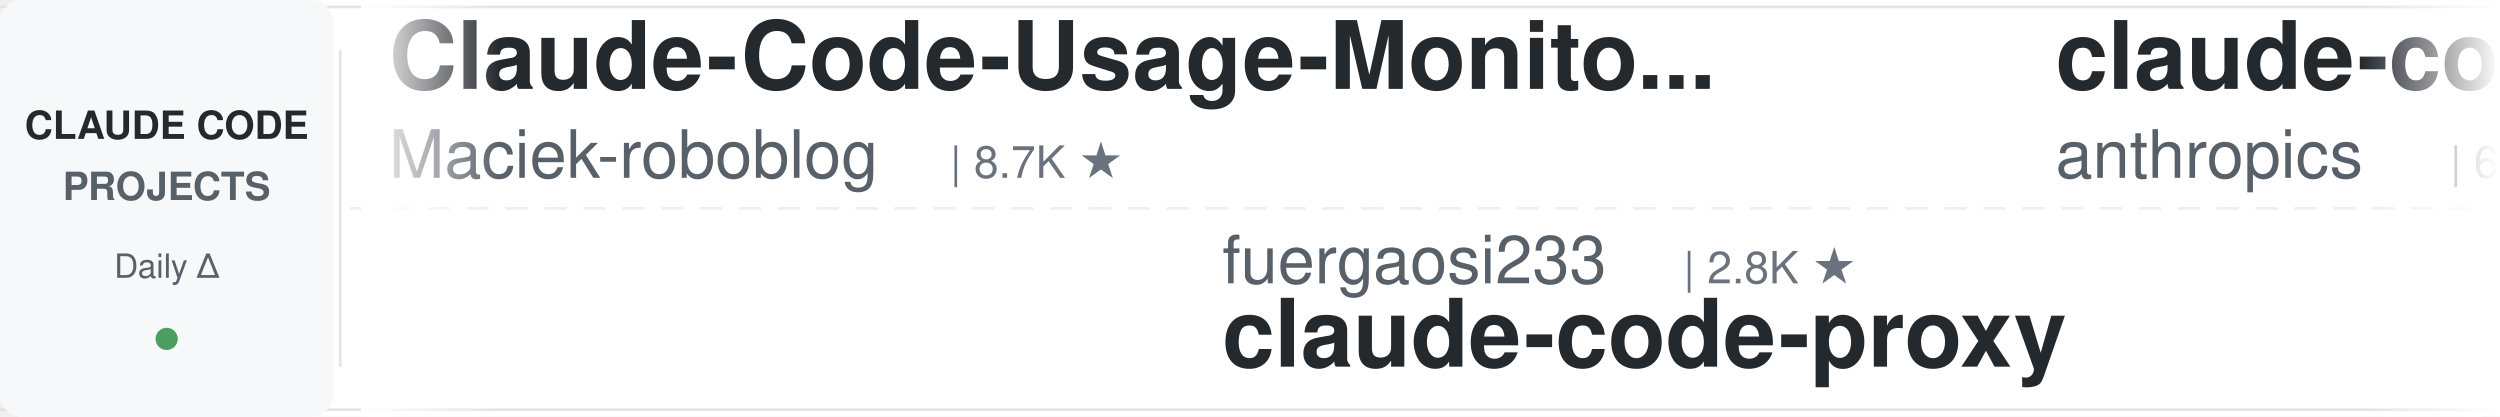
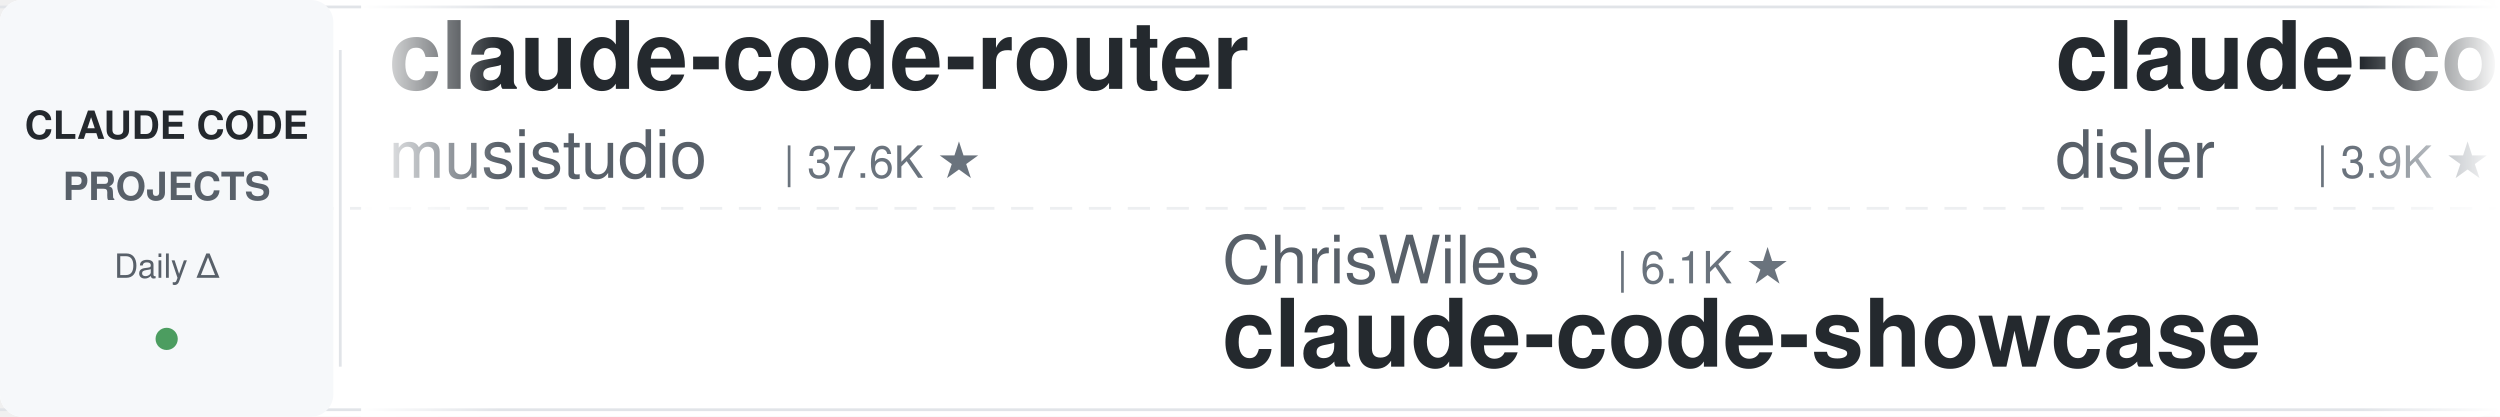
<svg xmlns="http://www.w3.org/2000/svg" width="900" height="150">
  <defs>
    <linearGradient id="leftFade" x1="0%" y1="0%" x2="100%" y2="0%">
      <stop offset="0%" style="stop-color:#ffffff;stop-opacity:1" />
      <stop offset="100%" style="stop-color:#ffffff;stop-opacity:0" />
    </linearGradient>
    <linearGradient id="rightFade" x1="0%" y1="0%" x2="100%" y2="0%">
      <stop offset="0%" style="stop-color:#ffffff;stop-opacity:0" />
      <stop offset="100%" style="stop-color:#ffffff;stop-opacity:1" />
    </linearGradient>
  </defs>
  <rect width="900" height="150" fill="#ffffff" rx="8" />
  <rect x="0" y="2" width="900" height="1" fill="#e1e4e8" />
  <rect x="0" y="147" width="900" height="1" fill="#e1e4e8" />
  <line x1="0" y1="75" x2="900" y2="75" stroke="#e1e4e8" stroke-width="1" stroke-dasharray="8 6" opacity="0.6" />
  <rect x="0" y="0" width="120" height="150" fill="#f6f8fa" rx="8" />
  <text x="60" y="50" font-family="-apple-system, BlinkMacSystemFont, 'Segoe UI', Helvetica, Arial, sans-serif" font-size="14" font-weight="600" fill="#24292e" text-anchor="middle">CLAUDE CODE</text>
  <text x="60" y="72" font-family="-apple-system, BlinkMacSystemFont, 'Segoe UI', Helvetica, Arial, sans-serif" font-size="14" font-weight="600" fill="#586069" text-anchor="middle">PROJECTS</text>
  <text x="60" y="100" font-family="-apple-system, BlinkMacSystemFont, 'Segoe UI', Helvetica, Arial, sans-serif" font-size="12" font-weight="500" fill="#586069" text-anchor="middle">Daily Δ</text>
  <circle cx="60" cy="122" r="4" fill="#22863a" opacity="0.8" />
  <rect x="122" y="18" width="1" height="114" fill="#e1e4e8" />
  <clipPath id="tickerClip">
    <rect x="130" y="0" width="770" height="150" />
  </clipPath>
  <g clip-path="url(#tickerClip)">
    <g id="tickerItems">
      <animateTransform attributeName="transform" attributeType="XML" type="translate" from="0 0" to="-3000 0" dur="54s" repeatCount="indefinite" />
      <g transform="translate(0, 0)">
-         <text x="140" y="32" font-family="-apple-system, BlinkMacSystemFont, 'Segoe UI', Helvetica, Arial, sans-serif" font-size="34" font-weight="600" fill="#24292e">Claude-Code-Usage-Monito...</text>
-         <text x="140" y="64" font-family="-apple-system, BlinkMacSystemFont, 'Segoe UI', Helvetica, Arial, sans-serif" font-size="24" font-weight="400" fill="#586069">Maciek-roboblog</text>
-         <text x="342" y="64" font-family="-apple-system, BlinkMacSystemFont, 'Segoe UI', Helvetica, Arial, sans-serif" font-size="16" font-weight="500" fill="#6a737d">| 8.7K ★</text>
+         <text x="140" y="32" font-family="-apple-system, BlinkMacSystemFont, 'Segoe UI', Helvetica, Arial, sans-serif" font-size="34" font-weight="600" fill="#24292e">claude-code-router</text>
+         <text x="140" y="64" font-family="-apple-system, BlinkMacSystemFont, 'Segoe UI', Helvetica, Arial, sans-serif" font-size="24" font-weight="400" fill="#586069">musistudio</text>
+         <text x="282" y="64" font-family="-apple-system, BlinkMacSystemFont, 'Segoe UI', Helvetica, Arial, sans-serif" font-size="16" font-weight="500" fill="#6a737d">| 37.6K ★</text>
      </g>
      <g transform="translate(300, 0)">
-         <text x="140" y="102" font-family="-apple-system, BlinkMacSystemFont, 'Segoe UI', Helvetica, Arial, sans-serif" font-size="24" font-weight="400" fill="#586069">fuergaosi233</text>
-         <text x="306" y="102" font-family="-apple-system, BlinkMacSystemFont, 'Segoe UI', Helvetica, Arial, sans-serif" font-size="16" font-weight="500" fill="#6a737d">| 2.8K ★</text>
-         <text x="140" y="132" font-family="-apple-system, BlinkMacSystemFont, 'Segoe UI', Helvetica, Arial, sans-serif" font-size="34" font-weight="600" fill="#24292e">claude-code-proxy</text>
+         <text x="140" y="102" font-family="-apple-system, BlinkMacSystemFont, 'Segoe UI', Helvetica, Arial, sans-serif" font-size="24" font-weight="400" fill="#586069">ChrisWiles</text>
+         <text x="282" y="102" font-family="-apple-system, BlinkMacSystemFont, 'Segoe UI', Helvetica, Arial, sans-serif" font-size="16" font-weight="500" fill="#6a737d">| 6.1K ★</text>
+         <text x="140" y="132" font-family="-apple-system, BlinkMacSystemFont, 'Segoe UI', Helvetica, Arial, sans-serif" font-size="34" font-weight="600" fill="#24292e">claude-code-showcase</text>
      </g>
      <g transform="translate(600, 0)">
-         <text x="140" y="32" font-family="-apple-system, BlinkMacSystemFont, 'Segoe UI', Helvetica, Arial, sans-serif" font-size="34" font-weight="600" fill="#24292e">claude-code-security-rev...</text>
-         <text x="140" y="64" font-family="-apple-system, BlinkMacSystemFont, 'Segoe UI', Helvetica, Arial, sans-serif" font-size="24" font-weight="400" fill="#586069">anthropics</text>
-         <text x="282" y="64" font-family="-apple-system, BlinkMacSystemFont, 'Segoe UI', Helvetica, Arial, sans-serif" font-size="16" font-weight="500" fill="#6a737d">| 6.3K ★</text>
+         <text x="140" y="32" font-family="-apple-system, BlinkMacSystemFont, 'Segoe UI', Helvetica, Arial, sans-serif" font-size="34" font-weight="600" fill="#24292e">claude-code-hooks-master...</text>
+         <text x="140" y="64" font-family="-apple-system, BlinkMacSystemFont, 'Segoe UI', Helvetica, Arial, sans-serif" font-size="24" font-weight="400" fill="#586069">disler</text>
+         <text x="234" y="64" font-family="-apple-system, BlinkMacSystemFont, 'Segoe UI', Helvetica, Arial, sans-serif" font-size="16" font-weight="500" fill="#6a737d">| 3.9K ★</text>
      </g>
      <g transform="translate(900, 0)">
-         <text x="140" y="102" font-family="-apple-system, BlinkMacSystemFont, 'Segoe UI', Helvetica, Arial, sans-serif" font-size="24" font-weight="400" fill="#586069">SeemSeam</text>
-         <text x="258" y="102" font-family="-apple-system, BlinkMacSystemFont, 'Segoe UI', Helvetica, Arial, sans-serif" font-size="16" font-weight="500" fill="#6a737d">| 3.5K ★</text>
-         <text x="140" y="132" font-family="-apple-system, BlinkMacSystemFont, 'Segoe UI', Helvetica, Arial, sans-serif" font-size="34" font-weight="600" fill="#24292e">claude_codex_bridge</text>
+         <text x="140" y="102" font-family="-apple-system, BlinkMacSystemFont, 'Segoe UI', Helvetica, Arial, sans-serif" font-size="24" font-weight="400" fill="#586069">ykdojo</text>
+         <text x="234" y="102" font-family="-apple-system, BlinkMacSystemFont, 'Segoe UI', Helvetica, Arial, sans-serif" font-size="16" font-weight="500" fill="#6a737d">| 10.2K ★</text>
+         <text x="140" y="132" font-family="-apple-system, BlinkMacSystemFont, 'Segoe UI', Helvetica, Arial, sans-serif" font-size="34" font-weight="600" fill="#24292e">claude-code-tips</text>
      </g>
      <g transform="translate(1200, 0)">
-         <text x="140" y="32" font-family="-apple-system, BlinkMacSystemFont, 'Segoe UI', Helvetica, Arial, sans-serif" font-size="34" font-weight="600" fill="#24292e">claude-code-from-scratch</text>
-         <text x="140" y="64" font-family="-apple-system, BlinkMacSystemFont, 'Segoe UI', Helvetica, Arial, sans-serif" font-size="24" font-weight="400" fill="#586069">Windy3f3f3f3f</text>
-         <text x="318" y="64" font-family="-apple-system, BlinkMacSystemFont, 'Segoe UI', Helvetica, Arial, sans-serif" font-size="16" font-weight="500" fill="#6a737d">| 2.7K ★</text>
+         <text x="140" y="32" font-family="-apple-system, BlinkMacSystemFont, 'Segoe UI', Helvetica, Arial, sans-serif" font-size="34" font-weight="600" fill="#24292e">awesome-claude-code</text>
+         <text x="140" y="64" font-family="-apple-system, BlinkMacSystemFont, 'Segoe UI', Helvetica, Arial, sans-serif" font-size="24" font-weight="400" fill="#586069">jqueryscript</text>
+         <text x="306" y="64" font-family="-apple-system, BlinkMacSystemFont, 'Segoe UI', Helvetica, Arial, sans-serif" font-size="16" font-weight="500" fill="#6a737d">| 522 ★</text>
      </g>
      <g transform="translate(1500, 0)">
+         <text x="140" y="102" font-family="-apple-system, BlinkMacSystemFont, 'Segoe UI', Helvetica, Arial, sans-serif" font-size="24" font-weight="400" fill="#586069">ponponon</text>
+         <text x="258" y="102" font-family="-apple-system, BlinkMacSystemFont, 'Segoe UI', Helvetica, Arial, sans-serif" font-size="16" font-weight="500" fill="#6a737d">| 2.3K ★</text>
+         <text x="140" y="132" font-family="-apple-system, BlinkMacSystemFont, 'Segoe UI', Helvetica, Arial, sans-serif" font-size="34" font-weight="600" fill="#24292e">claude_code_src</text>
+       </g>
+       <g transform="translate(1800, 0)">
+         <text x="140" y="32" font-family="-apple-system, BlinkMacSystemFont, 'Segoe UI', Helvetica, Arial, sans-serif" font-size="34" font-weight="600" fill="#24292e">ralph-claude-code</text>
+         <text x="140" y="64" font-family="-apple-system, BlinkMacSystemFont, 'Segoe UI', Helvetica, Arial, sans-serif" font-size="24" font-weight="400" fill="#586069">frankbria</text>
+         <text x="270" y="64" font-family="-apple-system, BlinkMacSystemFont, 'Segoe UI', Helvetica, Arial, sans-serif" font-size="16" font-weight="500" fill="#6a737d">| 9.7K ★</text>
+       </g>
+       <g transform="translate(2100, 0)">
+         <text x="140" y="102" font-family="-apple-system, BlinkMacSystemFont, 'Segoe UI', Helvetica, Arial, sans-serif" font-size="24" font-weight="400" fill="#586069">farion1231</text>
+         <text x="282" y="102" font-family="-apple-system, BlinkMacSystemFont, 'Segoe UI', Helvetica, Arial, sans-serif" font-size="16" font-weight="500" fill="#6a737d">| 140.3K ★</text>
+         <text x="140" y="132" font-family="-apple-system, BlinkMacSystemFont, 'Segoe UI', Helvetica, Arial, sans-serif" font-size="34" font-weight="600" fill="#24292e">cc-switch</text>
+       </g>
+       <g transform="translate(2400, 0)">
+         <text x="140" y="32" font-family="-apple-system, BlinkMacSystemFont, 'Segoe UI', Helvetica, Arial, sans-serif" font-size="34" font-weight="600" fill="#24292e">claude-coder</text>
+         <text x="140" y="64" font-family="-apple-system, BlinkMacSystemFont, 'Segoe UI', Helvetica, Arial, sans-serif" font-size="24" font-weight="400" fill="#586069">kodu-ai</text>
+         <text x="246" y="64" font-family="-apple-system, BlinkMacSystemFont, 'Segoe UI', Helvetica, Arial, sans-serif" font-size="16" font-weight="500" fill="#6a737d">| 5.2K ★</text>
+       </g>
+       <g transform="translate(2700, 0)">
        <text x="140" y="102" font-family="-apple-system, BlinkMacSystemFont, 'Segoe UI', Helvetica, Arial, sans-serif" font-size="24" font-weight="400" fill="#586069">ccplugins</text>
        <text x="270" y="102" font-family="-apple-system, BlinkMacSystemFont, 'Segoe UI', Helvetica, Arial, sans-serif" font-size="16" font-weight="500" fill="#6a737d">| 966 ★</text>
        <text x="140" y="132" font-family="-apple-system, BlinkMacSystemFont, 'Segoe UI', Helvetica, Arial, sans-serif" font-size="34" font-weight="600" fill="#24292e">awesome-claude-code-plug...</text>
      </g>
-       <g transform="translate(1800, 0)">
-         <text x="140" y="32" font-family="-apple-system, BlinkMacSystemFont, 'Segoe UI', Helvetica, Arial, sans-serif" font-size="34" font-weight="600" fill="#24292e">claude-code-local</text>
-         <text x="140" y="64" font-family="-apple-system, BlinkMacSystemFont, 'Segoe UI', Helvetica, Arial, sans-serif" font-size="24" font-weight="400" fill="#586069">nicedreamzapp</text>
-         <text x="318" y="64" font-family="-apple-system, BlinkMacSystemFont, 'Segoe UI', Helvetica, Arial, sans-serif" font-size="16" font-weight="500" fill="#6a737d">| 3.3K ★</text>
-       </g>
-       <g transform="translate(2100, 0)">
-         <text x="140" y="102" font-family="-apple-system, BlinkMacSystemFont, 'Segoe UI', Helvetica, Arial, sans-serif" font-size="24" font-weight="400" fill="#586069">andrew-kramer-inno</text>
-         <text x="378" y="102" font-family="-apple-system, BlinkMacSystemFont, 'Segoe UI', Helvetica, Arial, sans-serif" font-size="16" font-weight="500" fill="#6a737d">| 594 ★</text>
-         <text x="140" y="132" font-family="-apple-system, BlinkMacSystemFont, 'Segoe UI', Helvetica, Arial, sans-serif" font-size="34" font-weight="600" fill="#24292e">claude-code-source-build</text>
-       </g>
-       <g transform="translate(2400, 0)">
-         <text x="140" y="32" font-family="-apple-system, BlinkMacSystemFont, 'Segoe UI', Helvetica, Arial, sans-serif" font-size="34" font-weight="600" fill="#24292e">Auto-claude-code-researc...</text>
-         <text x="140" y="64" font-family="-apple-system, BlinkMacSystemFont, 'Segoe UI', Helvetica, Arial, sans-serif" font-size="24" font-weight="400" fill="#586069">wanshuiyin</text>
-         <text x="282" y="64" font-family="-apple-system, BlinkMacSystemFont, 'Segoe UI', Helvetica, Arial, sans-serif" font-size="16" font-weight="500" fill="#6a737d">| 17.0K ★</text>
-       </g>
-       <g transform="translate(2700, 0)">
-         <text x="140" y="102" font-family="-apple-system, BlinkMacSystemFont, 'Segoe UI', Helvetica, Arial, sans-serif" font-size="24" font-weight="400" fill="#586069">lorryjovens-hub</text>
-         <text x="342" y="102" font-family="-apple-system, BlinkMacSystemFont, 'Segoe UI', Helvetica, Arial, sans-serif" font-size="16" font-weight="500" fill="#6a737d">| 1.7K ★</text>
-         <text x="140" y="132" font-family="-apple-system, BlinkMacSystemFont, 'Segoe UI', Helvetica, Arial, sans-serif" font-size="34" font-weight="600" fill="#24292e">claude-code-rust</text>
-       </g>
      <g transform="translate(3000, 0)">
-         <text x="140" y="32" font-family="-apple-system, BlinkMacSystemFont, 'Segoe UI', Helvetica, Arial, sans-serif" font-size="34" font-weight="600" fill="#24292e">Claude-Code-Usage-Monito...</text>
-         <text x="140" y="64" font-family="-apple-system, BlinkMacSystemFont, 'Segoe UI', Helvetica, Arial, sans-serif" font-size="24" font-weight="400" fill="#586069">Maciek-roboblog</text>
-         <text x="342" y="64" font-family="-apple-system, BlinkMacSystemFont, 'Segoe UI', Helvetica, Arial, sans-serif" font-size="16" font-weight="500" fill="#6a737d">| 8.7K ★</text>
+         <text x="140" y="32" font-family="-apple-system, BlinkMacSystemFont, 'Segoe UI', Helvetica, Arial, sans-serif" font-size="34" font-weight="600" fill="#24292e">claude-code-router</text>
+         <text x="140" y="64" font-family="-apple-system, BlinkMacSystemFont, 'Segoe UI', Helvetica, Arial, sans-serif" font-size="24" font-weight="400" fill="#586069">musistudio</text>
+         <text x="282" y="64" font-family="-apple-system, BlinkMacSystemFont, 'Segoe UI', Helvetica, Arial, sans-serif" font-size="16" font-weight="500" fill="#6a737d">| 37.6K ★</text>
      </g>
      <g transform="translate(3300, 0)">
-         <text x="140" y="102" font-family="-apple-system, BlinkMacSystemFont, 'Segoe UI', Helvetica, Arial, sans-serif" font-size="24" font-weight="400" fill="#586069">fuergaosi233</text>
-         <text x="306" y="102" font-family="-apple-system, BlinkMacSystemFont, 'Segoe UI', Helvetica, Arial, sans-serif" font-size="16" font-weight="500" fill="#6a737d">| 2.8K ★</text>
-         <text x="140" y="132" font-family="-apple-system, BlinkMacSystemFont, 'Segoe UI', Helvetica, Arial, sans-serif" font-size="34" font-weight="600" fill="#24292e">claude-code-proxy</text>
+         <text x="140" y="102" font-family="-apple-system, BlinkMacSystemFont, 'Segoe UI', Helvetica, Arial, sans-serif" font-size="24" font-weight="400" fill="#586069">ChrisWiles</text>
+         <text x="282" y="102" font-family="-apple-system, BlinkMacSystemFont, 'Segoe UI', Helvetica, Arial, sans-serif" font-size="16" font-weight="500" fill="#6a737d">| 6.1K ★</text>
+         <text x="140" y="132" font-family="-apple-system, BlinkMacSystemFont, 'Segoe UI', Helvetica, Arial, sans-serif" font-size="34" font-weight="600" fill="#24292e">claude-code-showcase</text>
      </g>
      <g transform="translate(3600, 0)">
-         <text x="140" y="32" font-family="-apple-system, BlinkMacSystemFont, 'Segoe UI', Helvetica, Arial, sans-serif" font-size="34" font-weight="600" fill="#24292e">claude-code-security-rev...</text>
-         <text x="140" y="64" font-family="-apple-system, BlinkMacSystemFont, 'Segoe UI', Helvetica, Arial, sans-serif" font-size="24" font-weight="400" fill="#586069">anthropics</text>
-         <text x="282" y="64" font-family="-apple-system, BlinkMacSystemFont, 'Segoe UI', Helvetica, Arial, sans-serif" font-size="16" font-weight="500" fill="#6a737d">| 6.3K ★</text>
+         <text x="140" y="32" font-family="-apple-system, BlinkMacSystemFont, 'Segoe UI', Helvetica, Arial, sans-serif" font-size="34" font-weight="600" fill="#24292e">claude-code-hooks-master...</text>
+         <text x="140" y="64" font-family="-apple-system, BlinkMacSystemFont, 'Segoe UI', Helvetica, Arial, sans-serif" font-size="24" font-weight="400" fill="#586069">disler</text>
+         <text x="234" y="64" font-family="-apple-system, BlinkMacSystemFont, 'Segoe UI', Helvetica, Arial, sans-serif" font-size="16" font-weight="500" fill="#6a737d">| 3.9K ★</text>
      </g>
      <g transform="translate(3900, 0)">
-         <text x="140" y="102" font-family="-apple-system, BlinkMacSystemFont, 'Segoe UI', Helvetica, Arial, sans-serif" font-size="24" font-weight="400" fill="#586069">SeemSeam</text>
-         <text x="258" y="102" font-family="-apple-system, BlinkMacSystemFont, 'Segoe UI', Helvetica, Arial, sans-serif" font-size="16" font-weight="500" fill="#6a737d">| 3.5K ★</text>
-         <text x="140" y="132" font-family="-apple-system, BlinkMacSystemFont, 'Segoe UI', Helvetica, Arial, sans-serif" font-size="34" font-weight="600" fill="#24292e">claude_codex_bridge</text>
+         <text x="140" y="102" font-family="-apple-system, BlinkMacSystemFont, 'Segoe UI', Helvetica, Arial, sans-serif" font-size="24" font-weight="400" fill="#586069">ykdojo</text>
+         <text x="234" y="102" font-family="-apple-system, BlinkMacSystemFont, 'Segoe UI', Helvetica, Arial, sans-serif" font-size="16" font-weight="500" fill="#6a737d">| 10.2K ★</text>
+         <text x="140" y="132" font-family="-apple-system, BlinkMacSystemFont, 'Segoe UI', Helvetica, Arial, sans-serif" font-size="34" font-weight="600" fill="#24292e">claude-code-tips</text>
      </g>
    </g>
  </g>
  <rect x="130" y="0" width="50" height="150" fill="url(#leftFade)" />
  <rect x="850" y="0" width="50" height="150" fill="url(#rightFade)" />
</svg>
